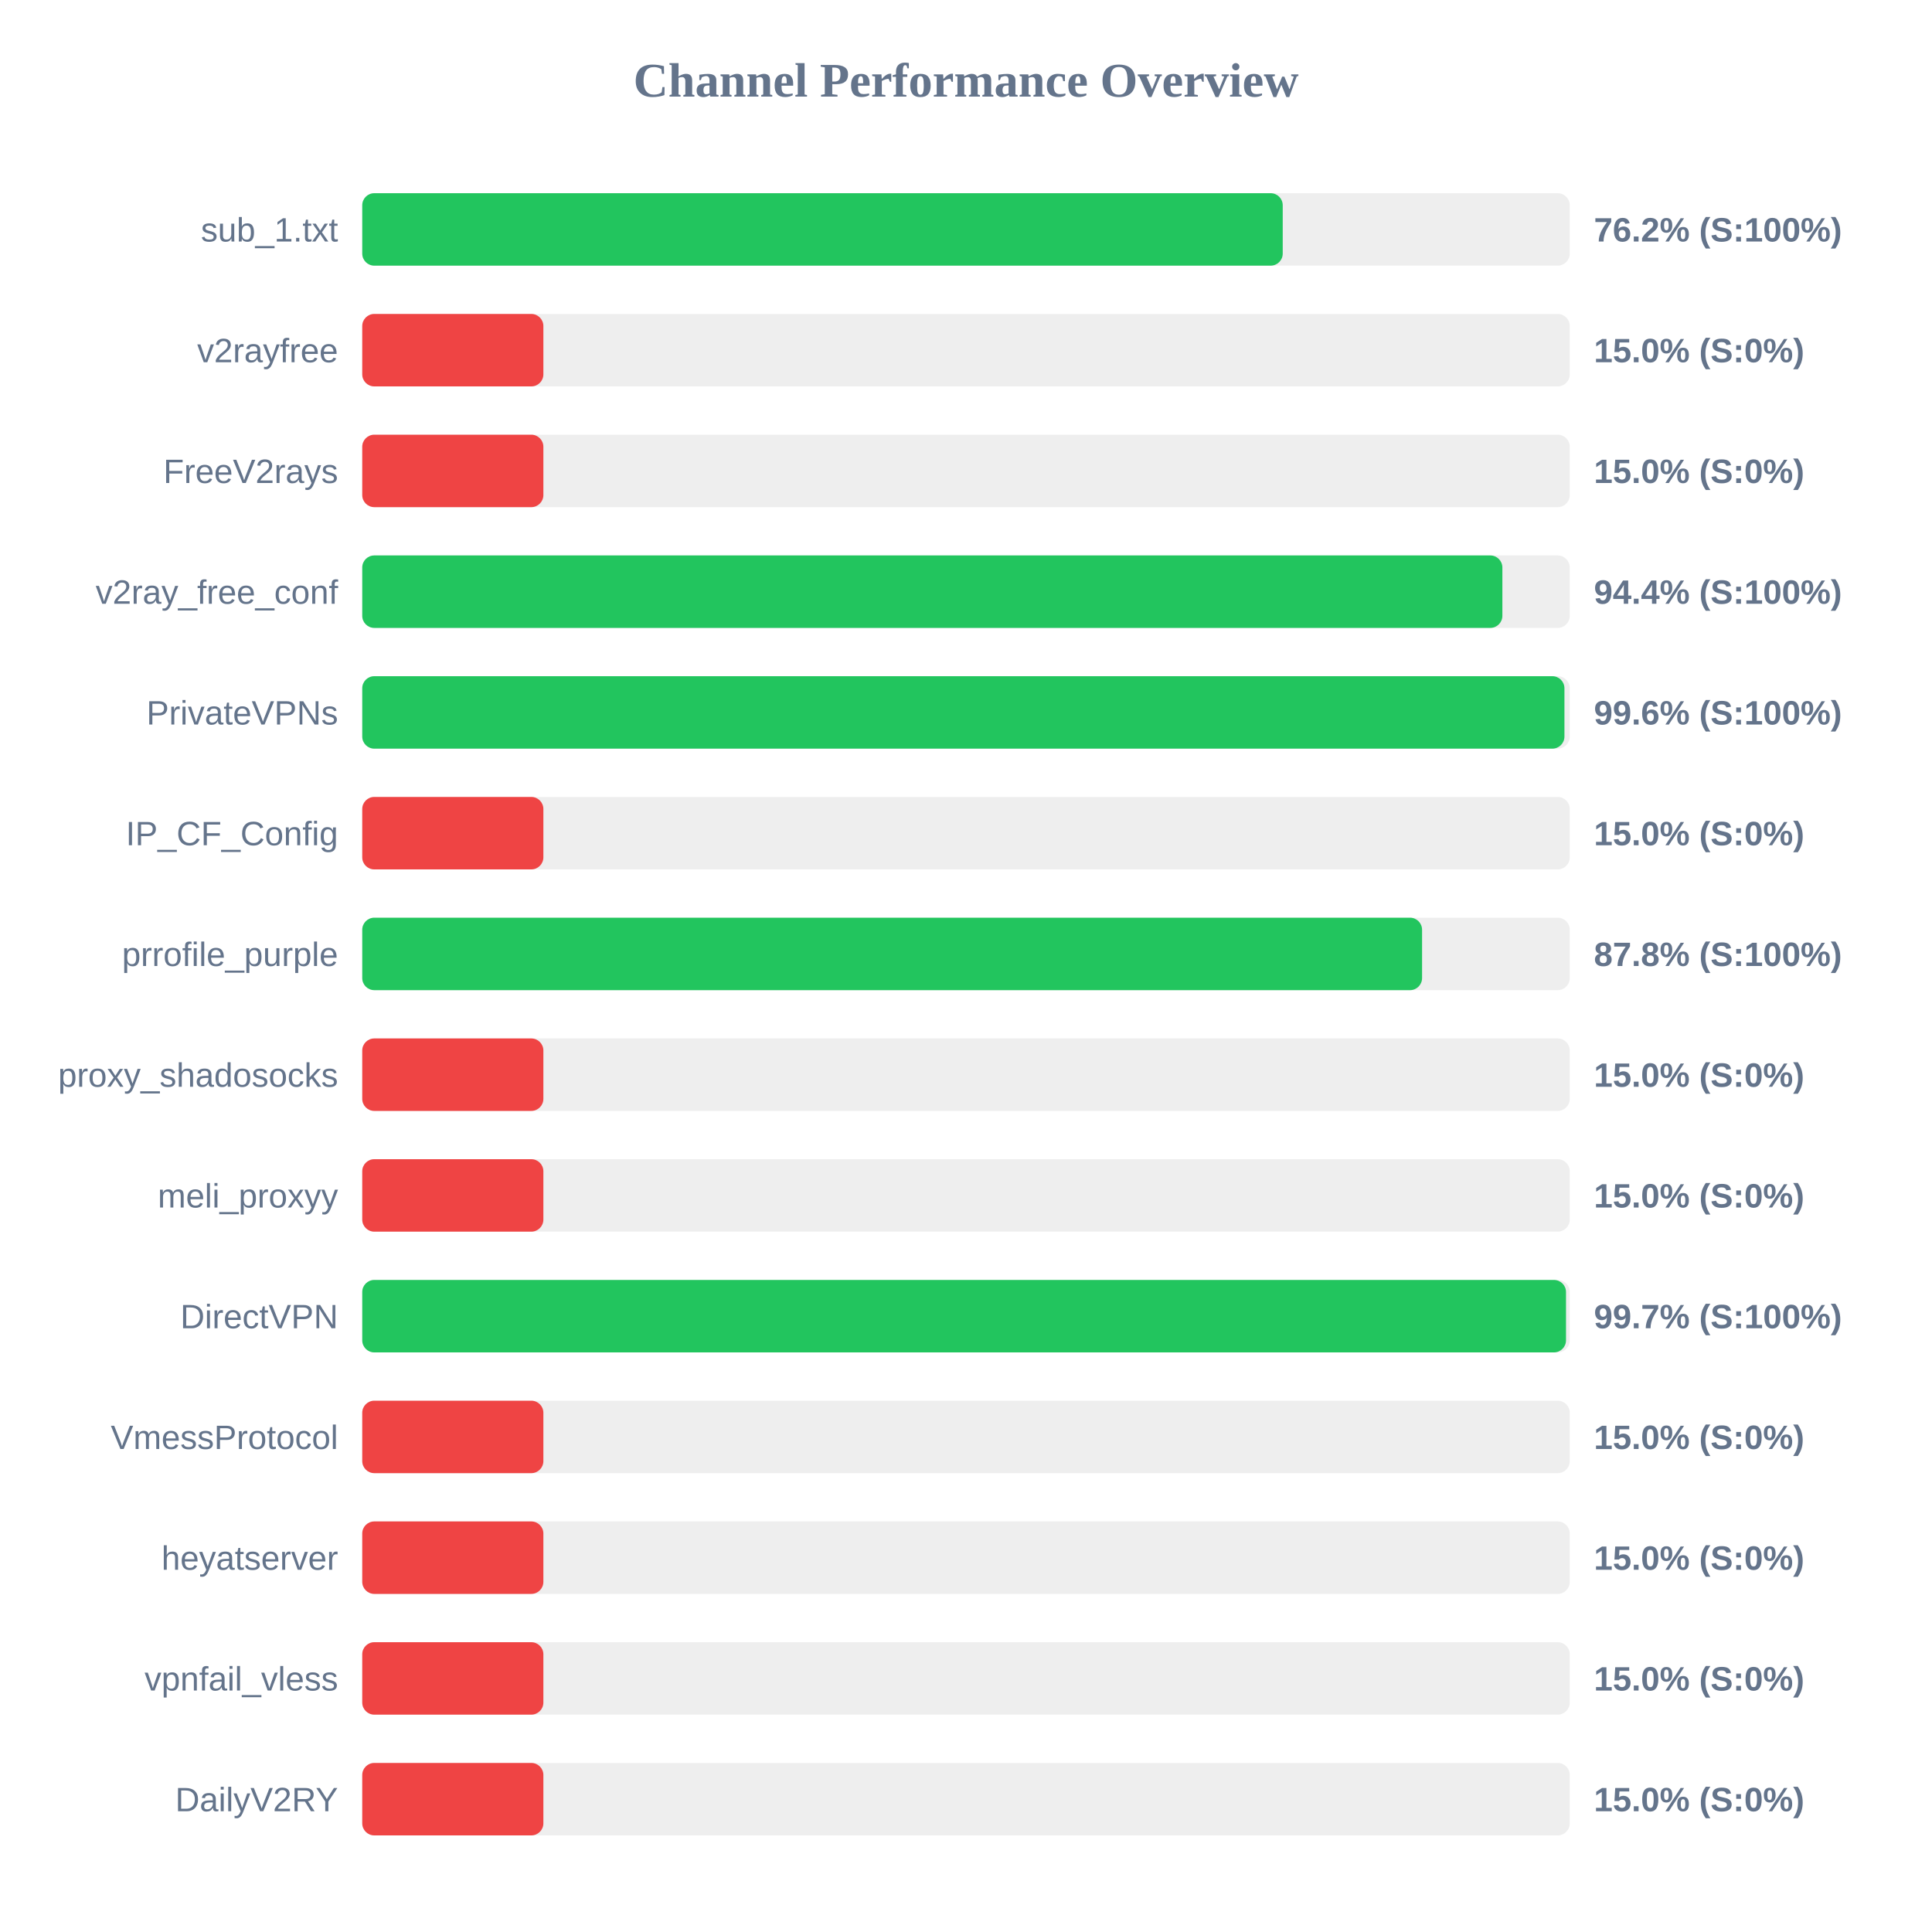
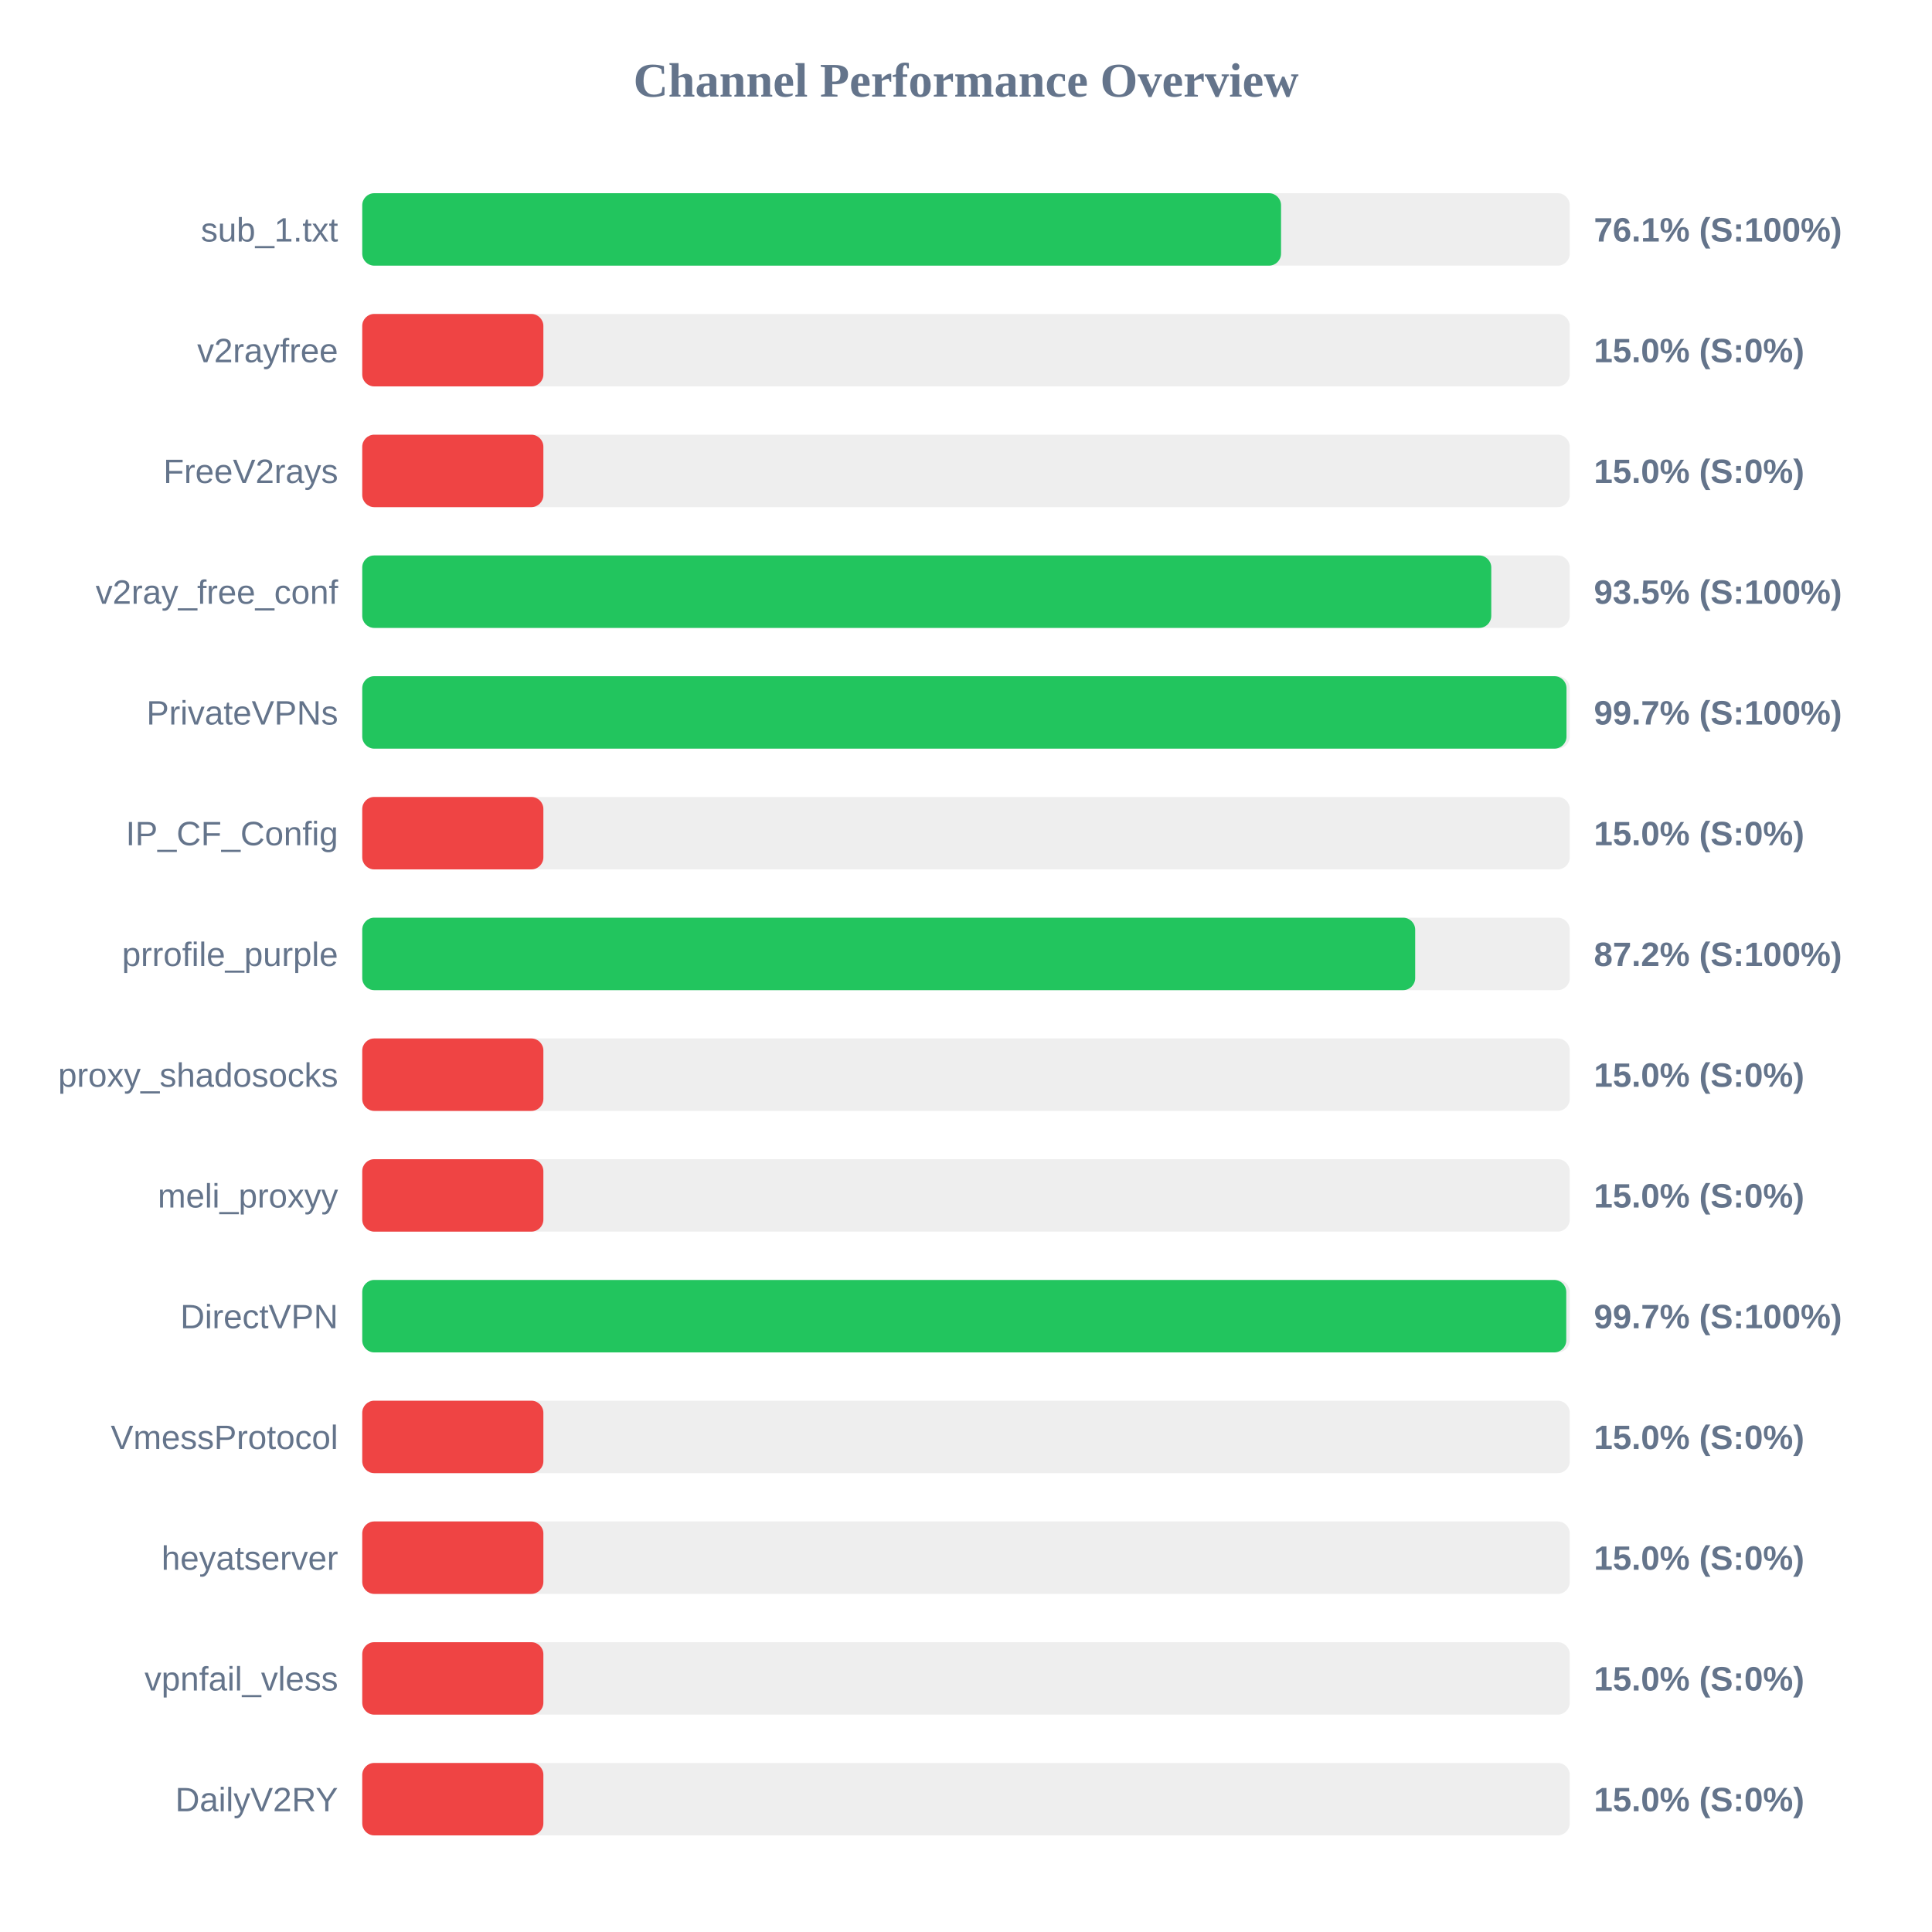
<svg xmlns="http://www.w3.org/2000/svg" width="800" height="800" version="1.1">
  <style>
        .row { font: 14px Arial; fill: #64748b; }
        .score { font: bold 14px Arial; fill: #64748b; }
    </style>
  <text x="400" y="40" text-anchor="middle" font-size="20px" font-weight="bold" fill="#64748b">Channel Performance Overview</text>
  <rect x="150" y="80" width="500" height="30" fill="#eee" rx="5" />
-   <rect x="150" y="80" width="381.15" height="30" fill="#22c55e" rx="5" />
+   <rect x="150" y="80" width="380.45" height="30" fill="#22c55e" rx="5" />
  <text x="140" y="100" text-anchor="end" class="row">sub_1.txt</text>
-   <text x="660" y="100" text-anchor="start" class="score">76.2% (S:100%)</text>
+   <text x="660" y="100" text-anchor="start" class="score">76.1% (S:100%)</text>
  <rect x="150" y="130" width="500" height="30" fill="#eee" rx="5" />
  <rect x="150" y="130" width="75.0" height="30" fill="#ef4444" rx="5" />
  <text x="140" y="150" text-anchor="end" class="row">v2rayfree</text>
  <text x="660" y="150" text-anchor="start" class="score">15.0% (S:0%)</text>
  <rect x="150" y="180" width="500" height="30" fill="#eee" rx="5" />
  <rect x="150" y="180" width="75.0" height="30" fill="#ef4444" rx="5" />
  <text x="140" y="200" text-anchor="end" class="row">FreeV2rays</text>
  <text x="660" y="200" text-anchor="start" class="score">15.0% (S:0%)</text>
  <rect x="150" y="230" width="500" height="30" fill="#eee" rx="5" />
-   <rect x="150" y="230" width="472.1" height="30" fill="#22c55e" rx="5" />
+   <rect x="150" y="230" width="467.5" height="30" fill="#22c55e" rx="5" />
  <text x="140" y="250" text-anchor="end" class="row">v2ray_free_conf</text>
-   <text x="660" y="250" text-anchor="start" class="score">94.4% (S:100%)</text>
+   <text x="660" y="250" text-anchor="start" class="score">93.5% (S:100%)</text>
  <rect x="150" y="280" width="500" height="30" fill="#eee" rx="5" />
-   <rect x="150" y="280" width="497.8" height="30" fill="#22c55e" rx="5" />
+   <rect x="150" y="280" width="498.65" height="30" fill="#22c55e" rx="5" />
  <text x="140" y="300" text-anchor="end" class="row">PrivateVPNs</text>
-   <text x="660" y="300" text-anchor="start" class="score">99.6% (S:100%)</text>
+   <text x="660" y="300" text-anchor="start" class="score">99.7% (S:100%)</text>
  <rect x="150" y="330" width="500" height="30" fill="#eee" rx="5" />
  <rect x="150" y="330" width="75.0" height="30" fill="#ef4444" rx="5" />
  <text x="140" y="350" text-anchor="end" class="row">IP_CF_Config</text>
  <text x="660" y="350" text-anchor="start" class="score">15.0% (S:0%)</text>
  <rect x="150" y="380" width="500" height="30" fill="#eee" rx="5" />
-   <rect x="150" y="380" width="438.85" height="30" fill="#22c55e" rx="5" />
+   <rect x="150" y="380" width="436.0" height="30" fill="#22c55e" rx="5" />
  <text x="140" y="400" text-anchor="end" class="row">prrofile_purple</text>
-   <text x="660" y="400" text-anchor="start" class="score">87.8% (S:100%)</text>
+   <text x="660" y="400" text-anchor="start" class="score">87.2% (S:100%)</text>
  <rect x="150" y="430" width="500" height="30" fill="#eee" rx="5" />
  <rect x="150" y="430" width="75.0" height="30" fill="#ef4444" rx="5" />
  <text x="140" y="450" text-anchor="end" class="row">proxy_shadosocks</text>
  <text x="660" y="450" text-anchor="start" class="score">15.0% (S:0%)</text>
  <rect x="150" y="480" width="500" height="30" fill="#eee" rx="5" />
  <rect x="150" y="480" width="75.0" height="30" fill="#ef4444" rx="5" />
  <text x="140" y="500" text-anchor="end" class="row">meli_proxyy</text>
  <text x="660" y="500" text-anchor="start" class="score">15.0% (S:0%)</text>
  <rect x="150" y="530" width="500" height="30" fill="#eee" rx="5" />
-   <rect x="150" y="530" width="498.45" height="30" fill="#22c55e" rx="5" />
+   <rect x="150" y="530" width="498.55" height="30" fill="#22c55e" rx="5" />
  <text x="140" y="550" text-anchor="end" class="row">DirectVPN</text>
  <text x="660" y="550" text-anchor="start" class="score">99.7% (S:100%)</text>
  <rect x="150" y="580" width="500" height="30" fill="#eee" rx="5" />
  <rect x="150" y="580" width="75.0" height="30" fill="#ef4444" rx="5" />
  <text x="140" y="600" text-anchor="end" class="row">VmessProtocol</text>
  <text x="660" y="600" text-anchor="start" class="score">15.0% (S:0%)</text>
  <rect x="150" y="630" width="500" height="30" fill="#eee" rx="5" />
  <rect x="150" y="630" width="75.0" height="30" fill="#ef4444" rx="5" />
  <text x="140" y="650" text-anchor="end" class="row">heyatserver</text>
  <text x="660" y="650" text-anchor="start" class="score">15.0% (S:0%)</text>
  <rect x="150" y="680" width="500" height="30" fill="#eee" rx="5" />
  <rect x="150" y="680" width="75.0" height="30" fill="#ef4444" rx="5" />
  <text x="140" y="700" text-anchor="end" class="row">vpnfail_vless</text>
  <text x="660" y="700" text-anchor="start" class="score">15.0% (S:0%)</text>
  <rect x="150" y="730" width="500" height="30" fill="#eee" rx="5" />
  <rect x="150" y="730" width="75.0" height="30" fill="#ef4444" rx="5" />
  <text x="140" y="750" text-anchor="end" class="row">DailyV2RY</text>
  <text x="660" y="750" text-anchor="start" class="score">15.0% (S:0%)</text>
</svg>
